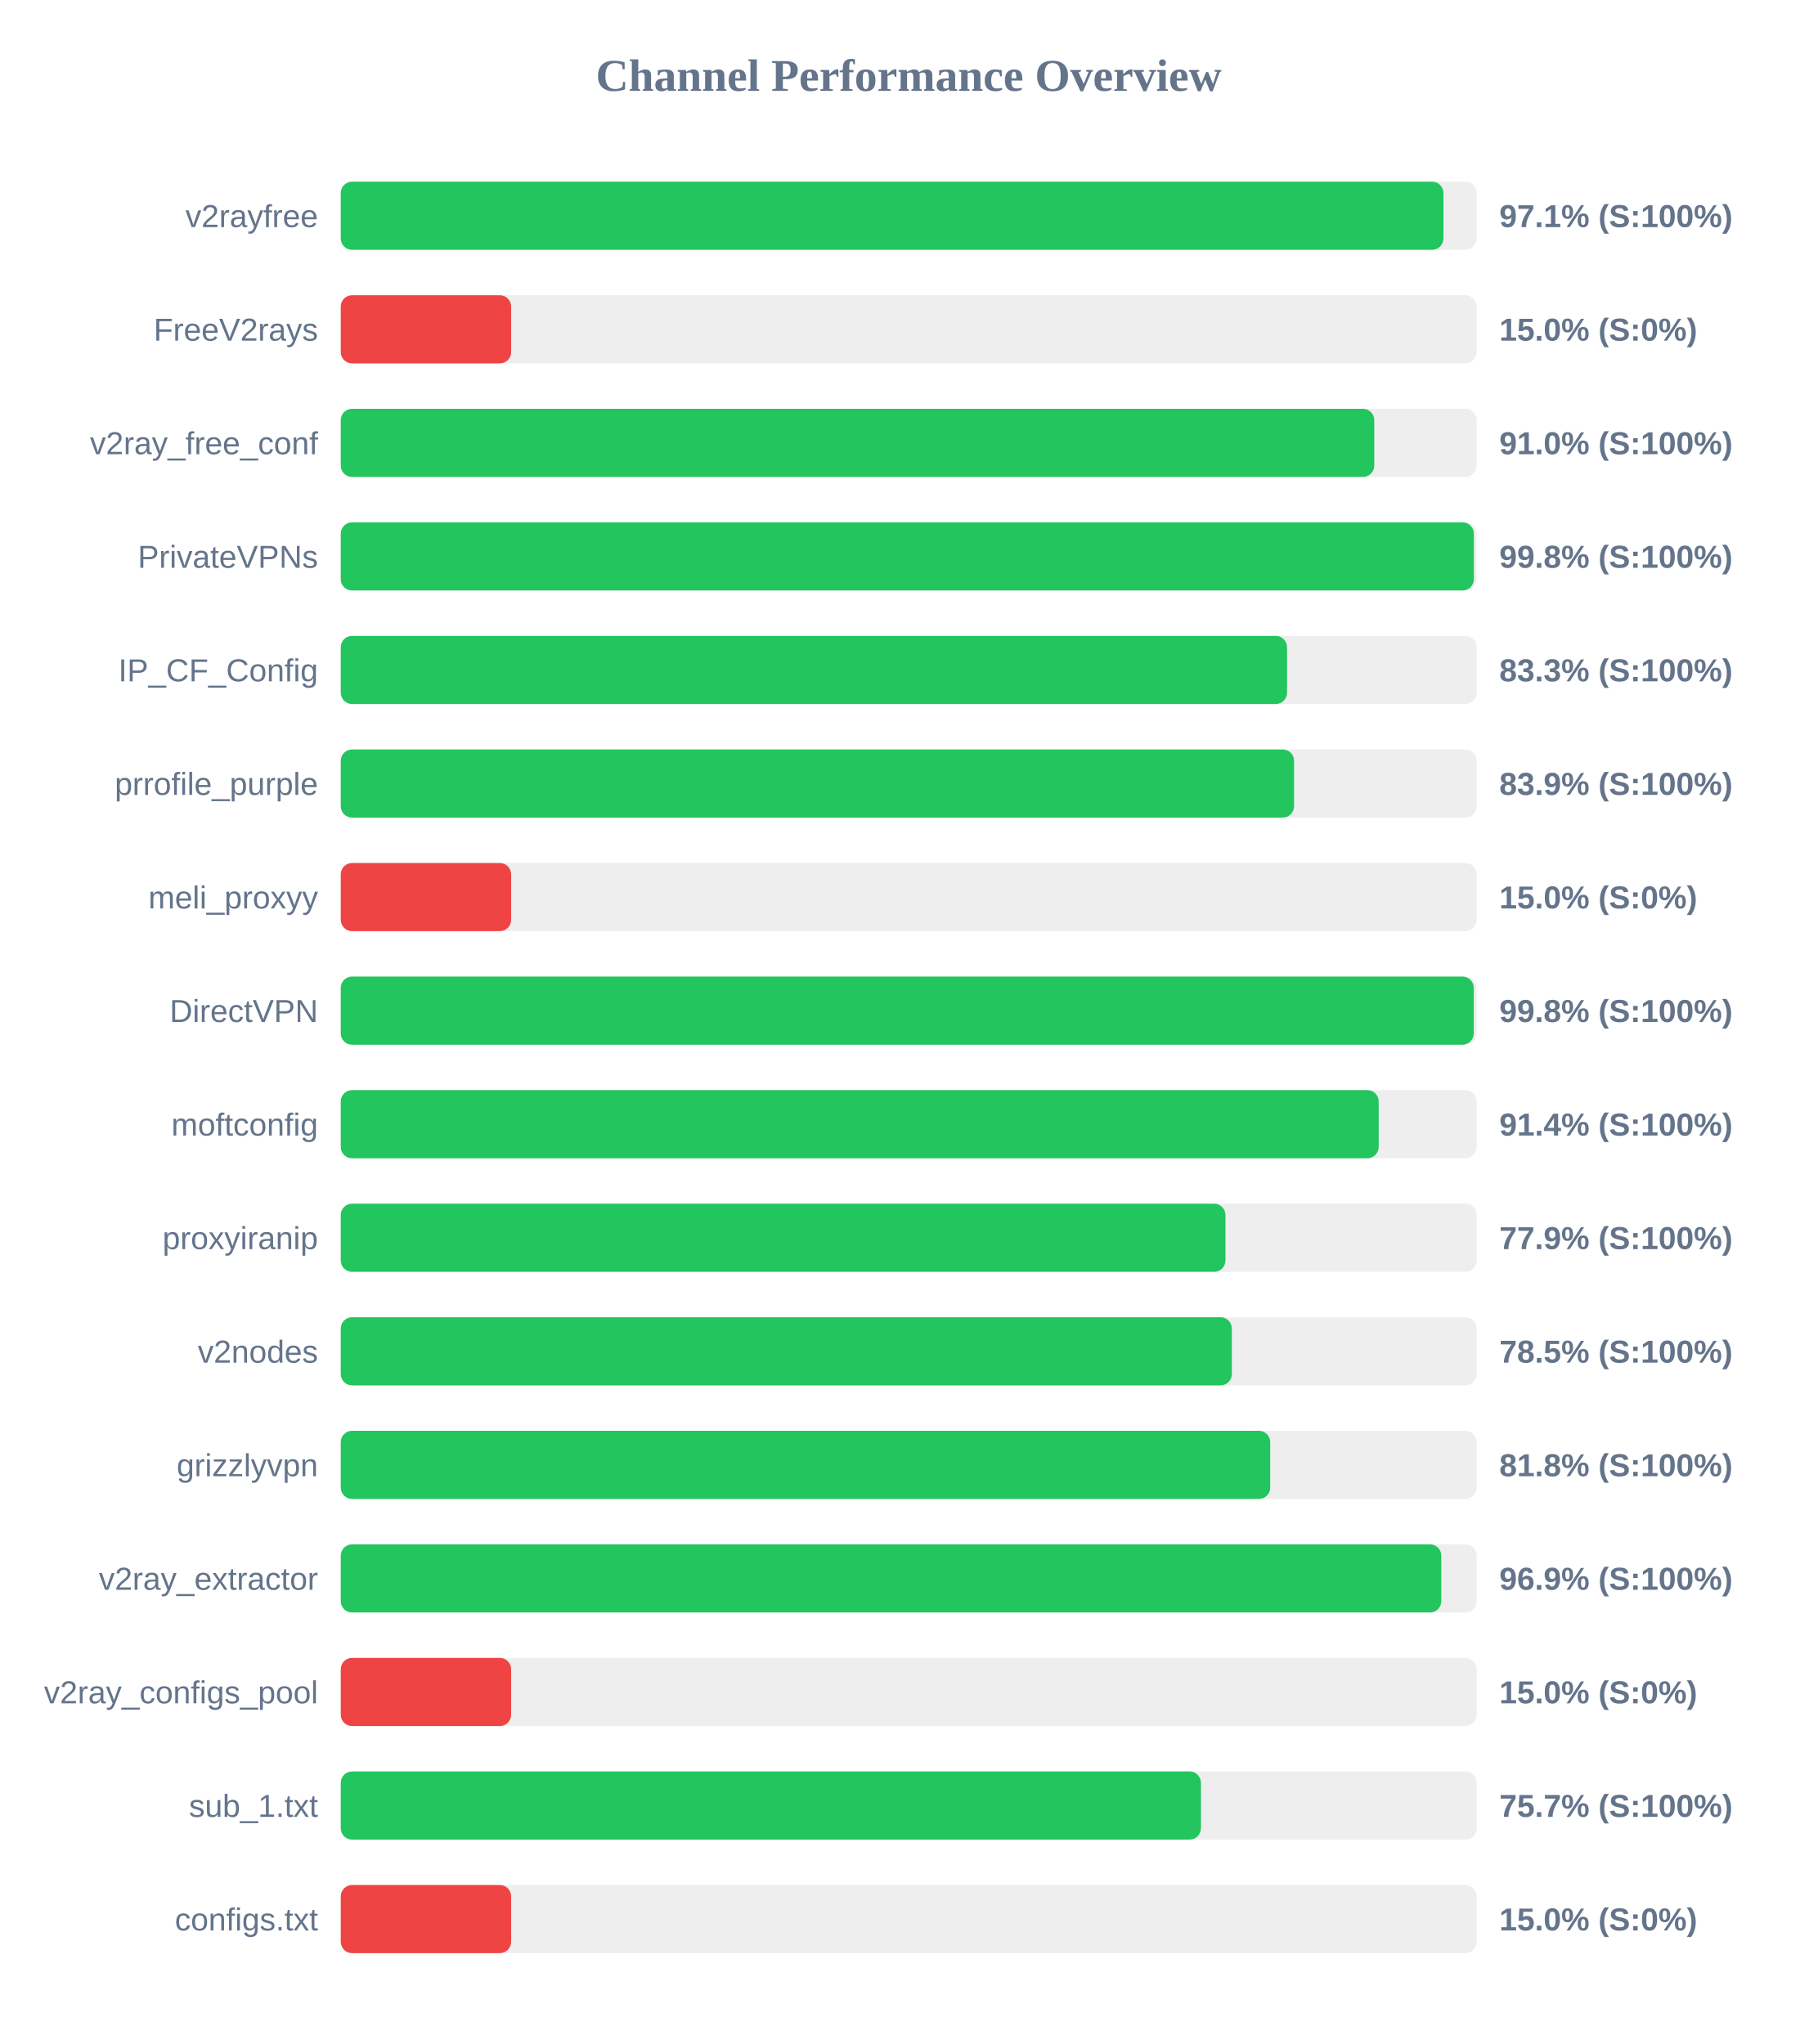
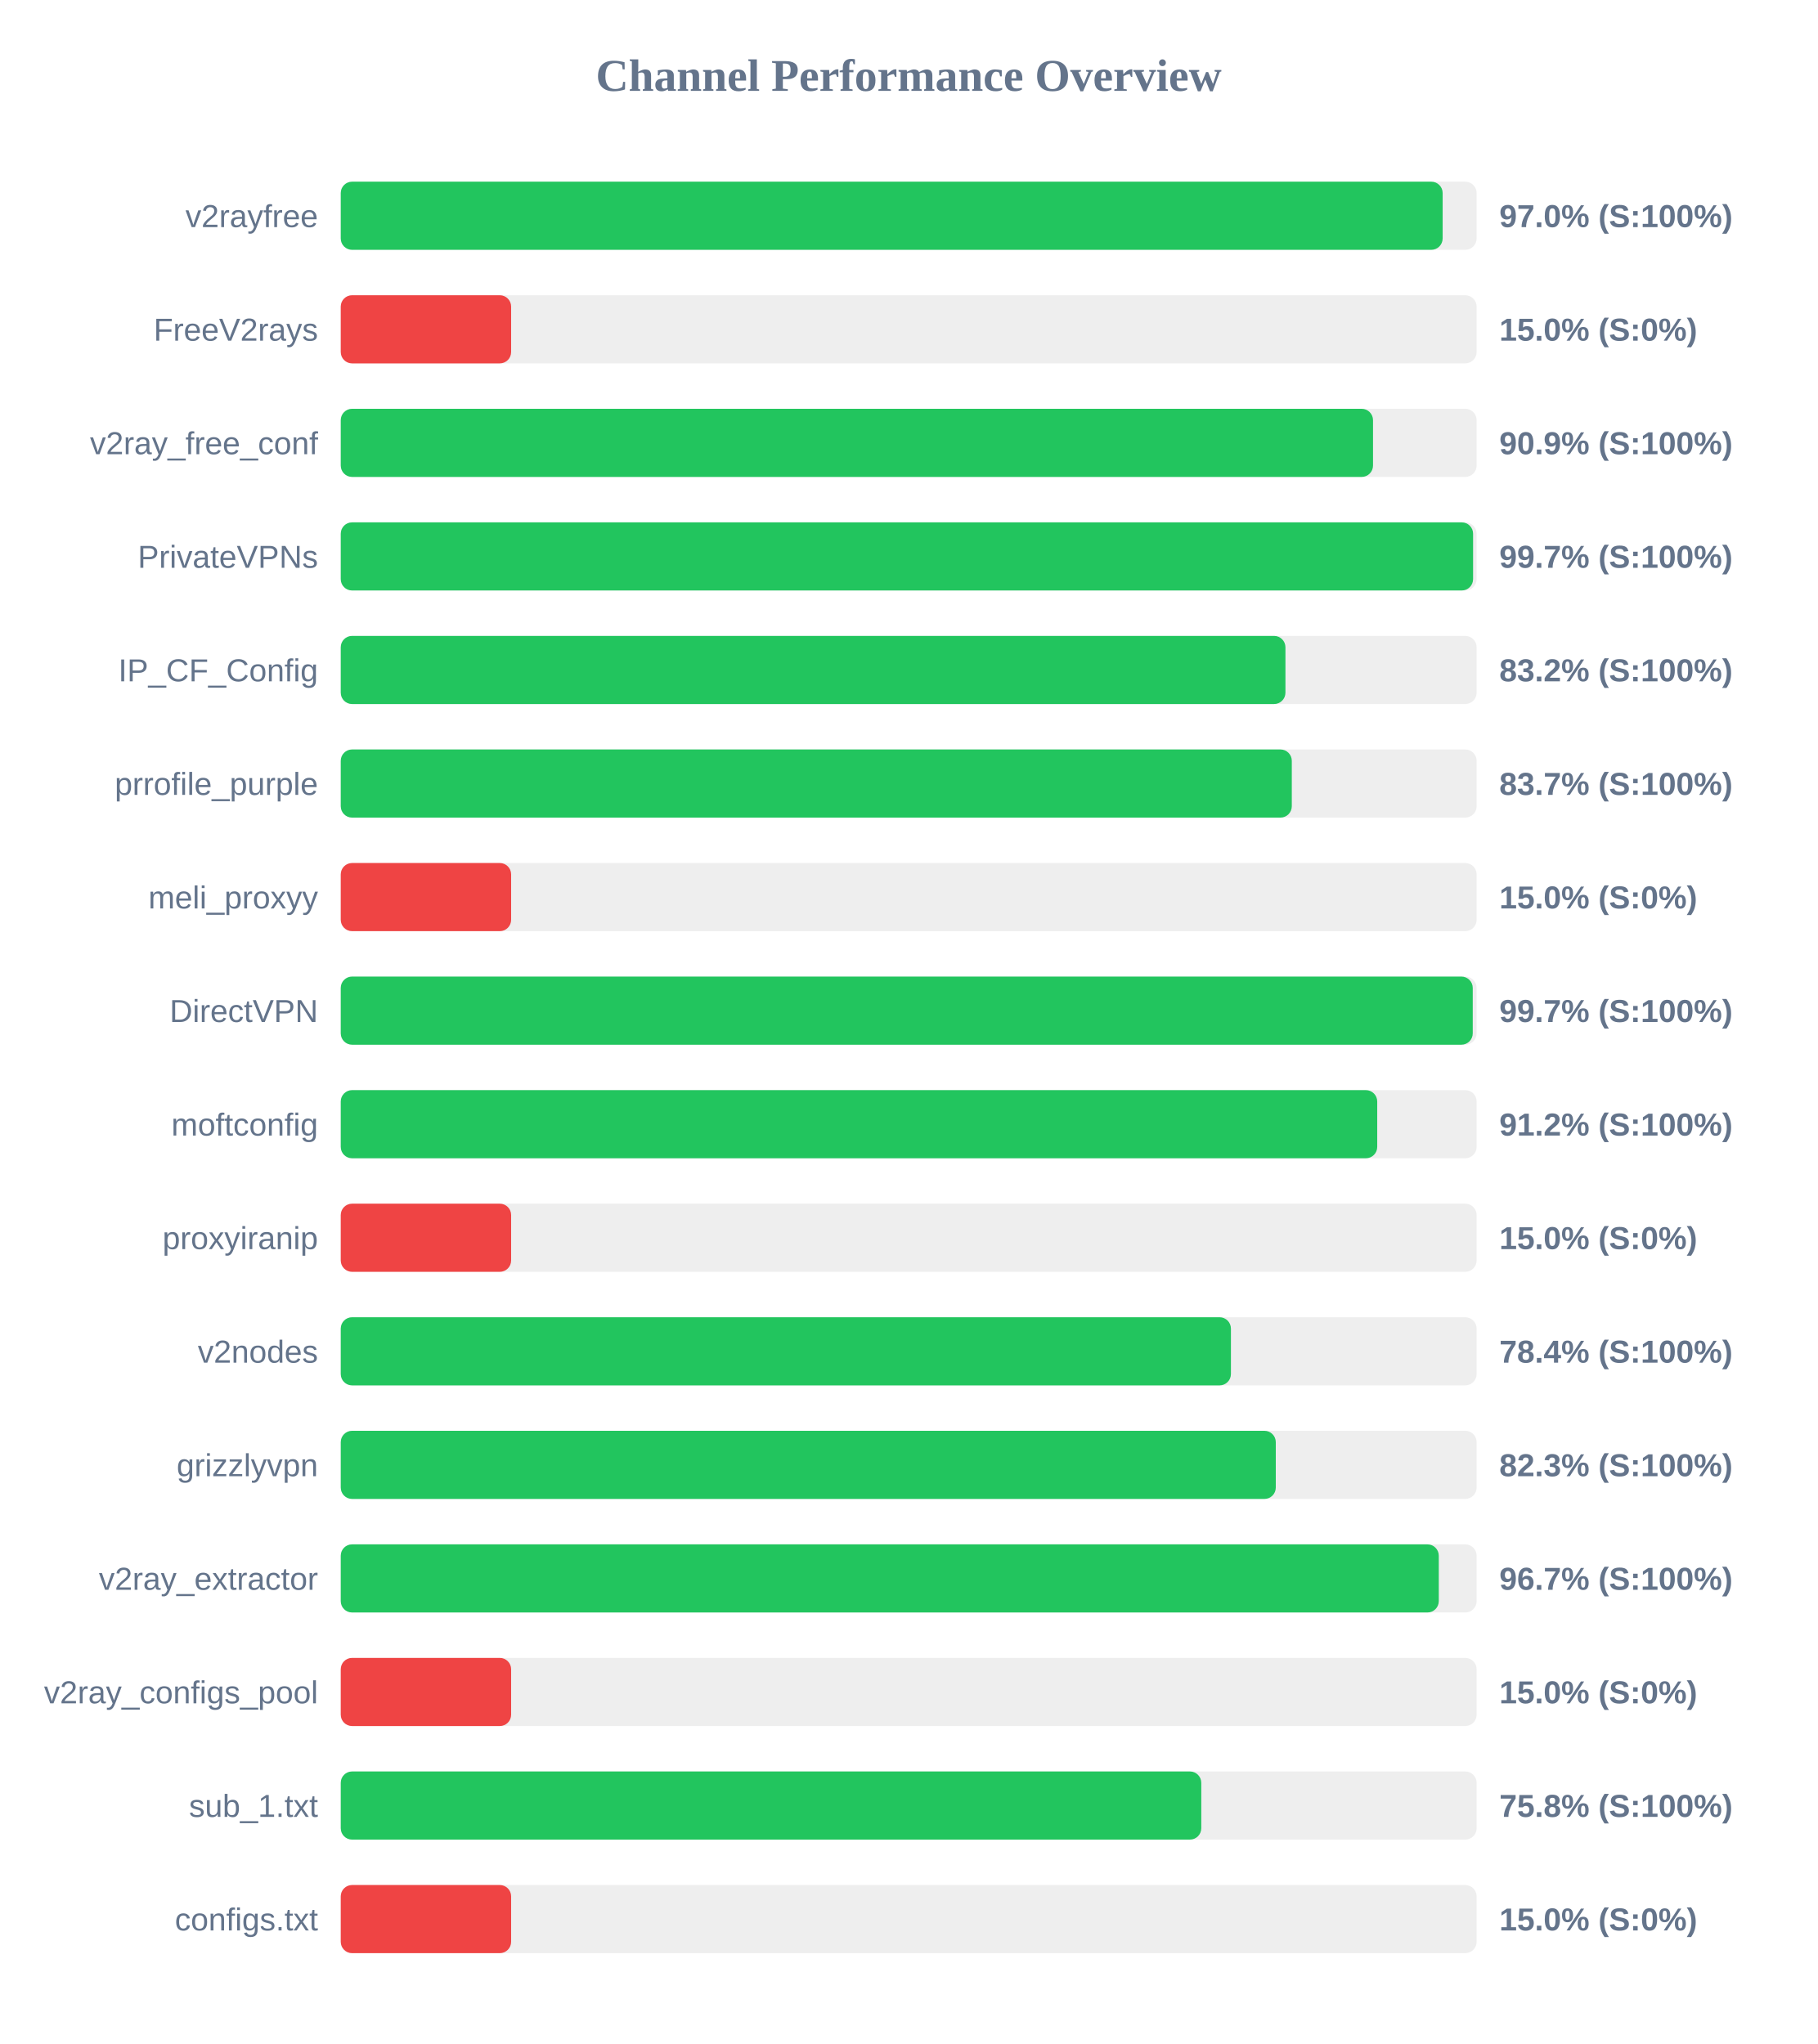
<svg xmlns="http://www.w3.org/2000/svg" width="800" height="900" version="1.1">
  <style>
        .row { font: 14px Arial; fill: #64748b; }
        .score { font: bold 14px Arial; fill: #64748b; }
    </style>
  <text x="400" y="40" text-anchor="middle" font-size="20px" font-weight="bold" fill="#64748b">Channel Performance Overview</text>
  <rect x="150" y="80" width="500" height="30" fill="#eee" rx="5" />
-   <rect x="150" y="80" width="485.4" height="30" fill="#22c55e" rx="5" />
+   <rect x="150" y="80" width="485.05" height="30" fill="#22c55e" rx="5" />
  <text x="140" y="100" text-anchor="end" class="row">v2rayfree</text>
-   <text x="660" y="100" text-anchor="start" class="score">97.1% (S:100%)</text>
+   <text x="660" y="100" text-anchor="start" class="score">97.0% (S:100%)</text>
  <rect x="150" y="130" width="500" height="30" fill="#eee" rx="5" />
  <rect x="150" y="130" width="75.0" height="30" fill="#ef4444" rx="5" />
  <text x="140" y="150" text-anchor="end" class="row">FreeV2rays</text>
  <text x="660" y="150" text-anchor="start" class="score">15.0% (S:0%)</text>
  <rect x="150" y="180" width="500" height="30" fill="#eee" rx="5" />
-   <rect x="150" y="180" width="454.95" height="30" fill="#22c55e" rx="5" />
+   <rect x="150" y="180" width="454.4" height="30" fill="#22c55e" rx="5" />
  <text x="140" y="200" text-anchor="end" class="row">v2ray_free_conf</text>
-   <text x="660" y="200" text-anchor="start" class="score">91.0% (S:100%)</text>
+   <text x="660" y="200" text-anchor="start" class="score">90.9% (S:100%)</text>
  <rect x="150" y="230" width="500" height="30" fill="#eee" rx="5" />
-   <rect x="150" y="230" width="498.8" height="30" fill="#22c55e" rx="5" />
+   <rect x="150" y="230" width="498.45" height="30" fill="#22c55e" rx="5" />
  <text x="140" y="250" text-anchor="end" class="row">PrivateVPNs</text>
-   <text x="660" y="250" text-anchor="start" class="score">99.8% (S:100%)</text>
+   <text x="660" y="250" text-anchor="start" class="score">99.7% (S:100%)</text>
  <rect x="150" y="280" width="500" height="30" fill="#eee" rx="5" />
-   <rect x="150" y="280" width="416.55" height="30" fill="#22c55e" rx="5" />
+   <rect x="150" y="280" width="415.85" height="30" fill="#22c55e" rx="5" />
  <text x="140" y="300" text-anchor="end" class="row">IP_CF_Config</text>
-   <text x="660" y="300" text-anchor="start" class="score">83.3% (S:100%)</text>
+   <text x="660" y="300" text-anchor="start" class="score">83.2% (S:100%)</text>
  <rect x="150" y="330" width="500" height="30" fill="#eee" rx="5" />
-   <rect x="150" y="330" width="419.65" height="30" fill="#22c55e" rx="5" />
+   <rect x="150" y="330" width="418.65" height="30" fill="#22c55e" rx="5" />
  <text x="140" y="350" text-anchor="end" class="row">prrofile_purple</text>
-   <text x="660" y="350" text-anchor="start" class="score">83.9% (S:100%)</text>
+   <text x="660" y="350" text-anchor="start" class="score">83.7% (S:100%)</text>
  <rect x="150" y="380" width="500" height="30" fill="#eee" rx="5" />
  <rect x="150" y="380" width="75.0" height="30" fill="#ef4444" rx="5" />
  <text x="140" y="400" text-anchor="end" class="row">meli_proxyy</text>
  <text x="660" y="400" text-anchor="start" class="score">15.0% (S:0%)</text>
  <rect x="150" y="430" width="500" height="30" fill="#eee" rx="5" />
-   <rect x="150" y="430" width="498.75" height="30" fill="#22c55e" rx="5" />
+   <rect x="150" y="430" width="498.3" height="30" fill="#22c55e" rx="5" />
  <text x="140" y="450" text-anchor="end" class="row">DirectVPN</text>
-   <text x="660" y="450" text-anchor="start" class="score">99.8% (S:100%)</text>
+   <text x="660" y="450" text-anchor="start" class="score">99.7% (S:100%)</text>
  <rect x="150" y="480" width="500" height="30" fill="#eee" rx="5" />
-   <rect x="150" y="480" width="456.9" height="30" fill="#22c55e" rx="5" />
+   <rect x="150" y="480" width="456.25" height="30" fill="#22c55e" rx="5" />
  <text x="140" y="500" text-anchor="end" class="row">moftconfig</text>
-   <text x="660" y="500" text-anchor="start" class="score">91.4% (S:100%)</text>
+   <text x="660" y="500" text-anchor="start" class="score">91.2% (S:100%)</text>
  <rect x="150" y="530" width="500" height="30" fill="#eee" rx="5" />
-   <rect x="150" y="530" width="389.45" height="30" fill="#22c55e" rx="5" />
+   <rect x="150" y="530" width="75.0" height="30" fill="#ef4444" rx="5" />
  <text x="140" y="550" text-anchor="end" class="row">proxyiranip</text>
-   <text x="660" y="550" text-anchor="start" class="score">77.9% (S:100%)</text>
+   <text x="660" y="550" text-anchor="start" class="score">15.0% (S:0%)</text>
  <rect x="150" y="580" width="500" height="30" fill="#eee" rx="5" />
-   <rect x="150" y="580" width="392.25" height="30" fill="#22c55e" rx="5" />
+   <rect x="150" y="580" width="391.85" height="30" fill="#22c55e" rx="5" />
  <text x="140" y="600" text-anchor="end" class="row">v2nodes</text>
-   <text x="660" y="600" text-anchor="start" class="score">78.5% (S:100%)</text>
+   <text x="660" y="600" text-anchor="start" class="score">78.4% (S:100%)</text>
  <rect x="150" y="630" width="500" height="30" fill="#eee" rx="5" />
-   <rect x="150" y="630" width="409.15" height="30" fill="#22c55e" rx="5" />
+   <rect x="150" y="630" width="411.6" height="30" fill="#22c55e" rx="5" />
  <text x="140" y="650" text-anchor="end" class="row">grizzlyvpn</text>
-   <text x="660" y="650" text-anchor="start" class="score">81.8% (S:100%)</text>
+   <text x="660" y="650" text-anchor="start" class="score">82.3% (S:100%)</text>
  <rect x="150" y="680" width="500" height="30" fill="#eee" rx="5" />
-   <rect x="150" y="680" width="484.45" height="30" fill="#22c55e" rx="5" />
+   <rect x="150" y="680" width="483.35" height="30" fill="#22c55e" rx="5" />
  <text x="140" y="700" text-anchor="end" class="row">v2ray_extractor</text>
-   <text x="660" y="700" text-anchor="start" class="score">96.9% (S:100%)</text>
+   <text x="660" y="700" text-anchor="start" class="score">96.7% (S:100%)</text>
  <rect x="150" y="730" width="500" height="30" fill="#eee" rx="5" />
  <rect x="150" y="730" width="75.0" height="30" fill="#ef4444" rx="5" />
  <text x="140" y="750" text-anchor="end" class="row">v2ray_configs_pool</text>
  <text x="660" y="750" text-anchor="start" class="score">15.0% (S:0%)</text>
  <rect x="150" y="780" width="500" height="30" fill="#eee" rx="5" />
-   <rect x="150" y="780" width="378.65" height="30" fill="#22c55e" rx="5" />
+   <rect x="150" y="780" width="378.8" height="30" fill="#22c55e" rx="5" />
  <text x="140" y="800" text-anchor="end" class="row">sub_1.txt</text>
-   <text x="660" y="800" text-anchor="start" class="score">75.7% (S:100%)</text>
+   <text x="660" y="800" text-anchor="start" class="score">75.8% (S:100%)</text>
  <rect x="150" y="830" width="500" height="30" fill="#eee" rx="5" />
  <rect x="150" y="830" width="75.0" height="30" fill="#ef4444" rx="5" />
  <text x="140" y="850" text-anchor="end" class="row">configs.txt</text>
  <text x="660" y="850" text-anchor="start" class="score">15.0% (S:0%)</text>
</svg>
